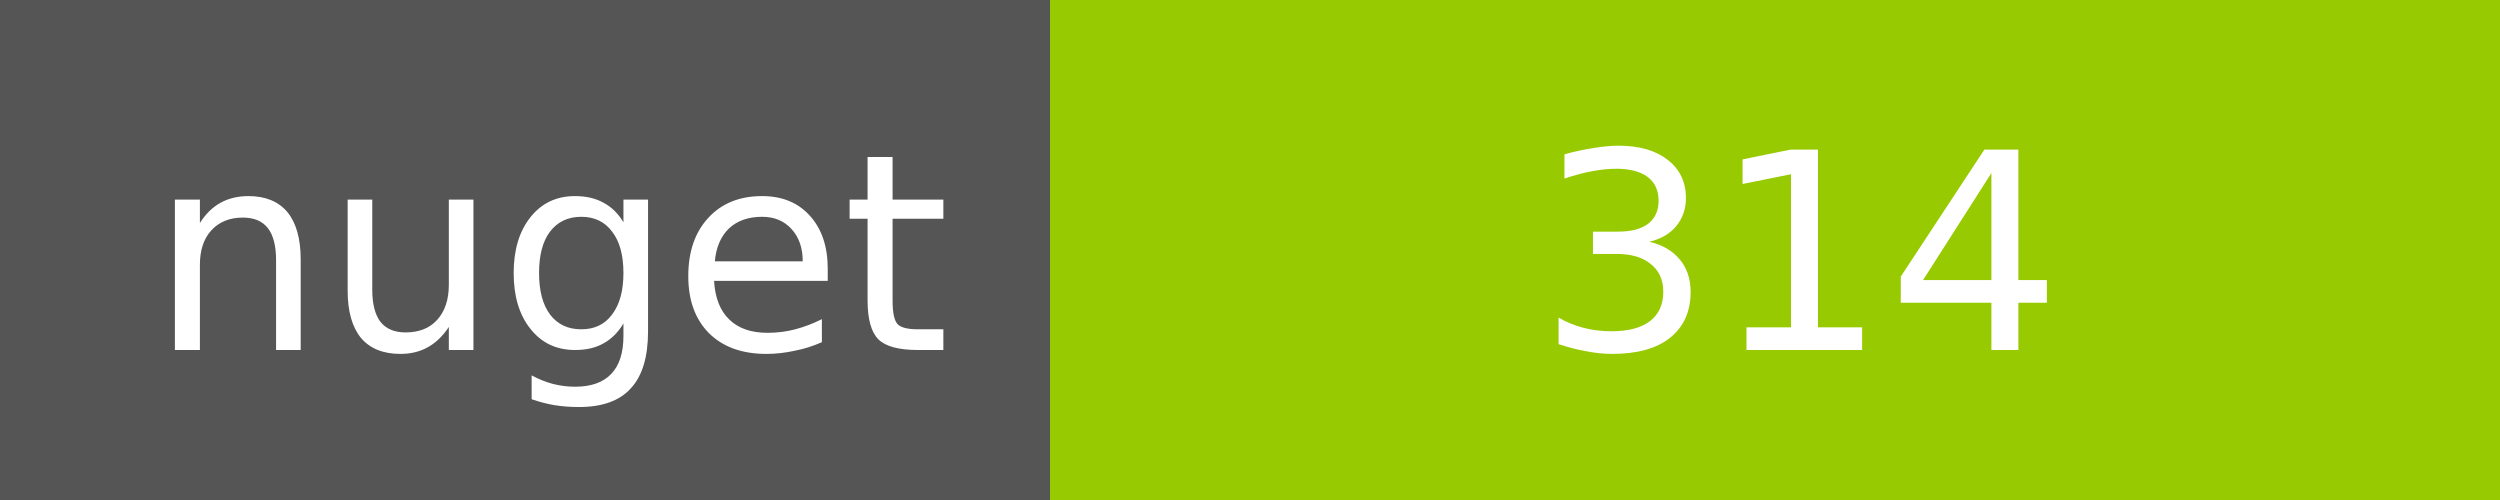
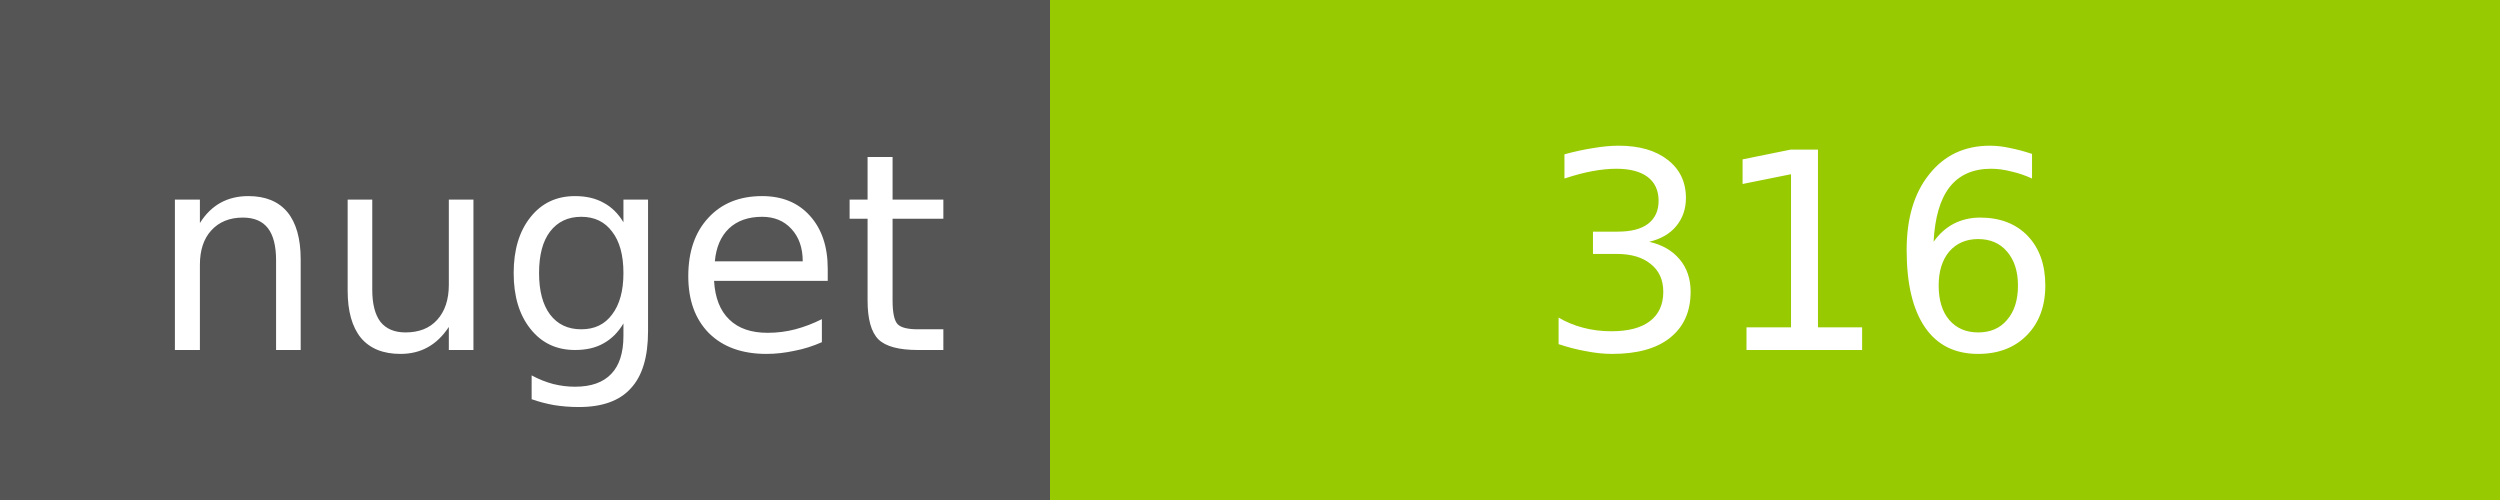
<svg xmlns="http://www.w3.org/2000/svg" width="100" height="20">
  <g shape-rendering="crispEdges">
    <path fill="#555" d="M0 0h42v20H0z" />
    <path fill="#97CA00" d="M42 0h58v20H42z" />
  </g>
  <g fill="#fff" text-anchor="middle" font-family="DejaVu Sans,Verdana,Geneva,sans-serif" font-size="11">
    <text x="22" y="14">nuget</text>
-     <text x="72" y="14">314</text>
+     <text x="72" y="14">316</text>
  </g>
</svg>
